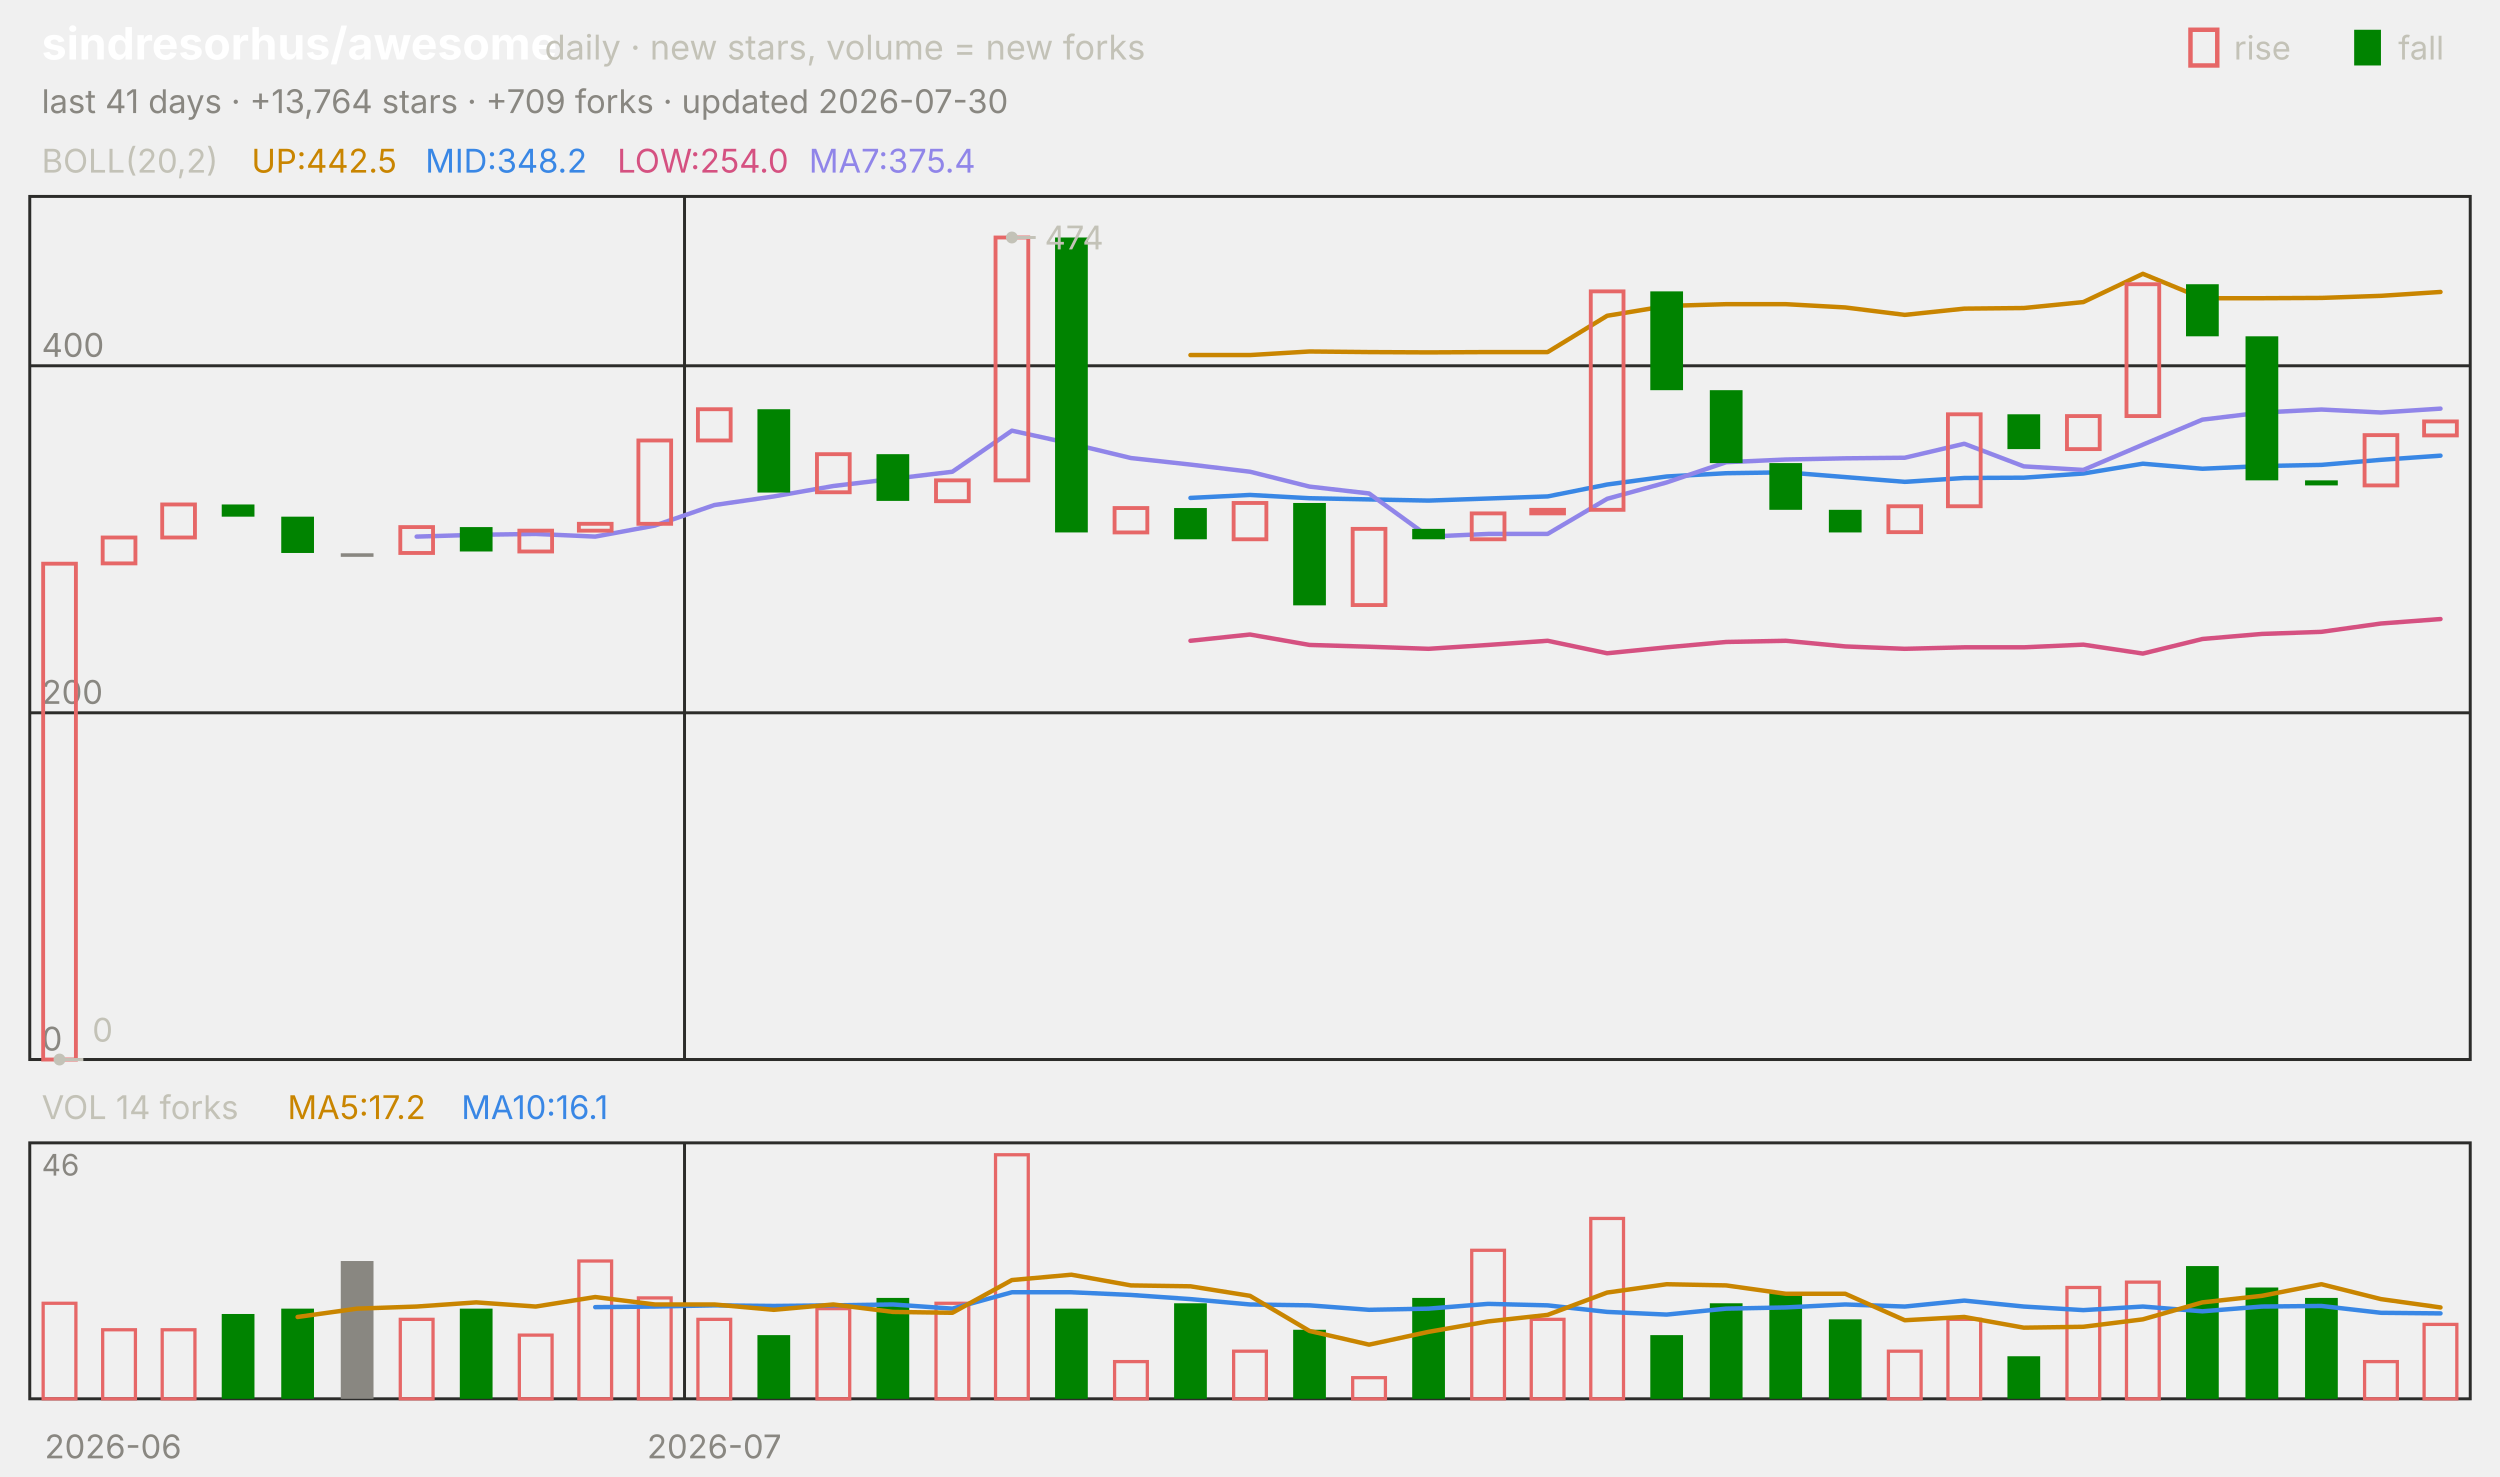
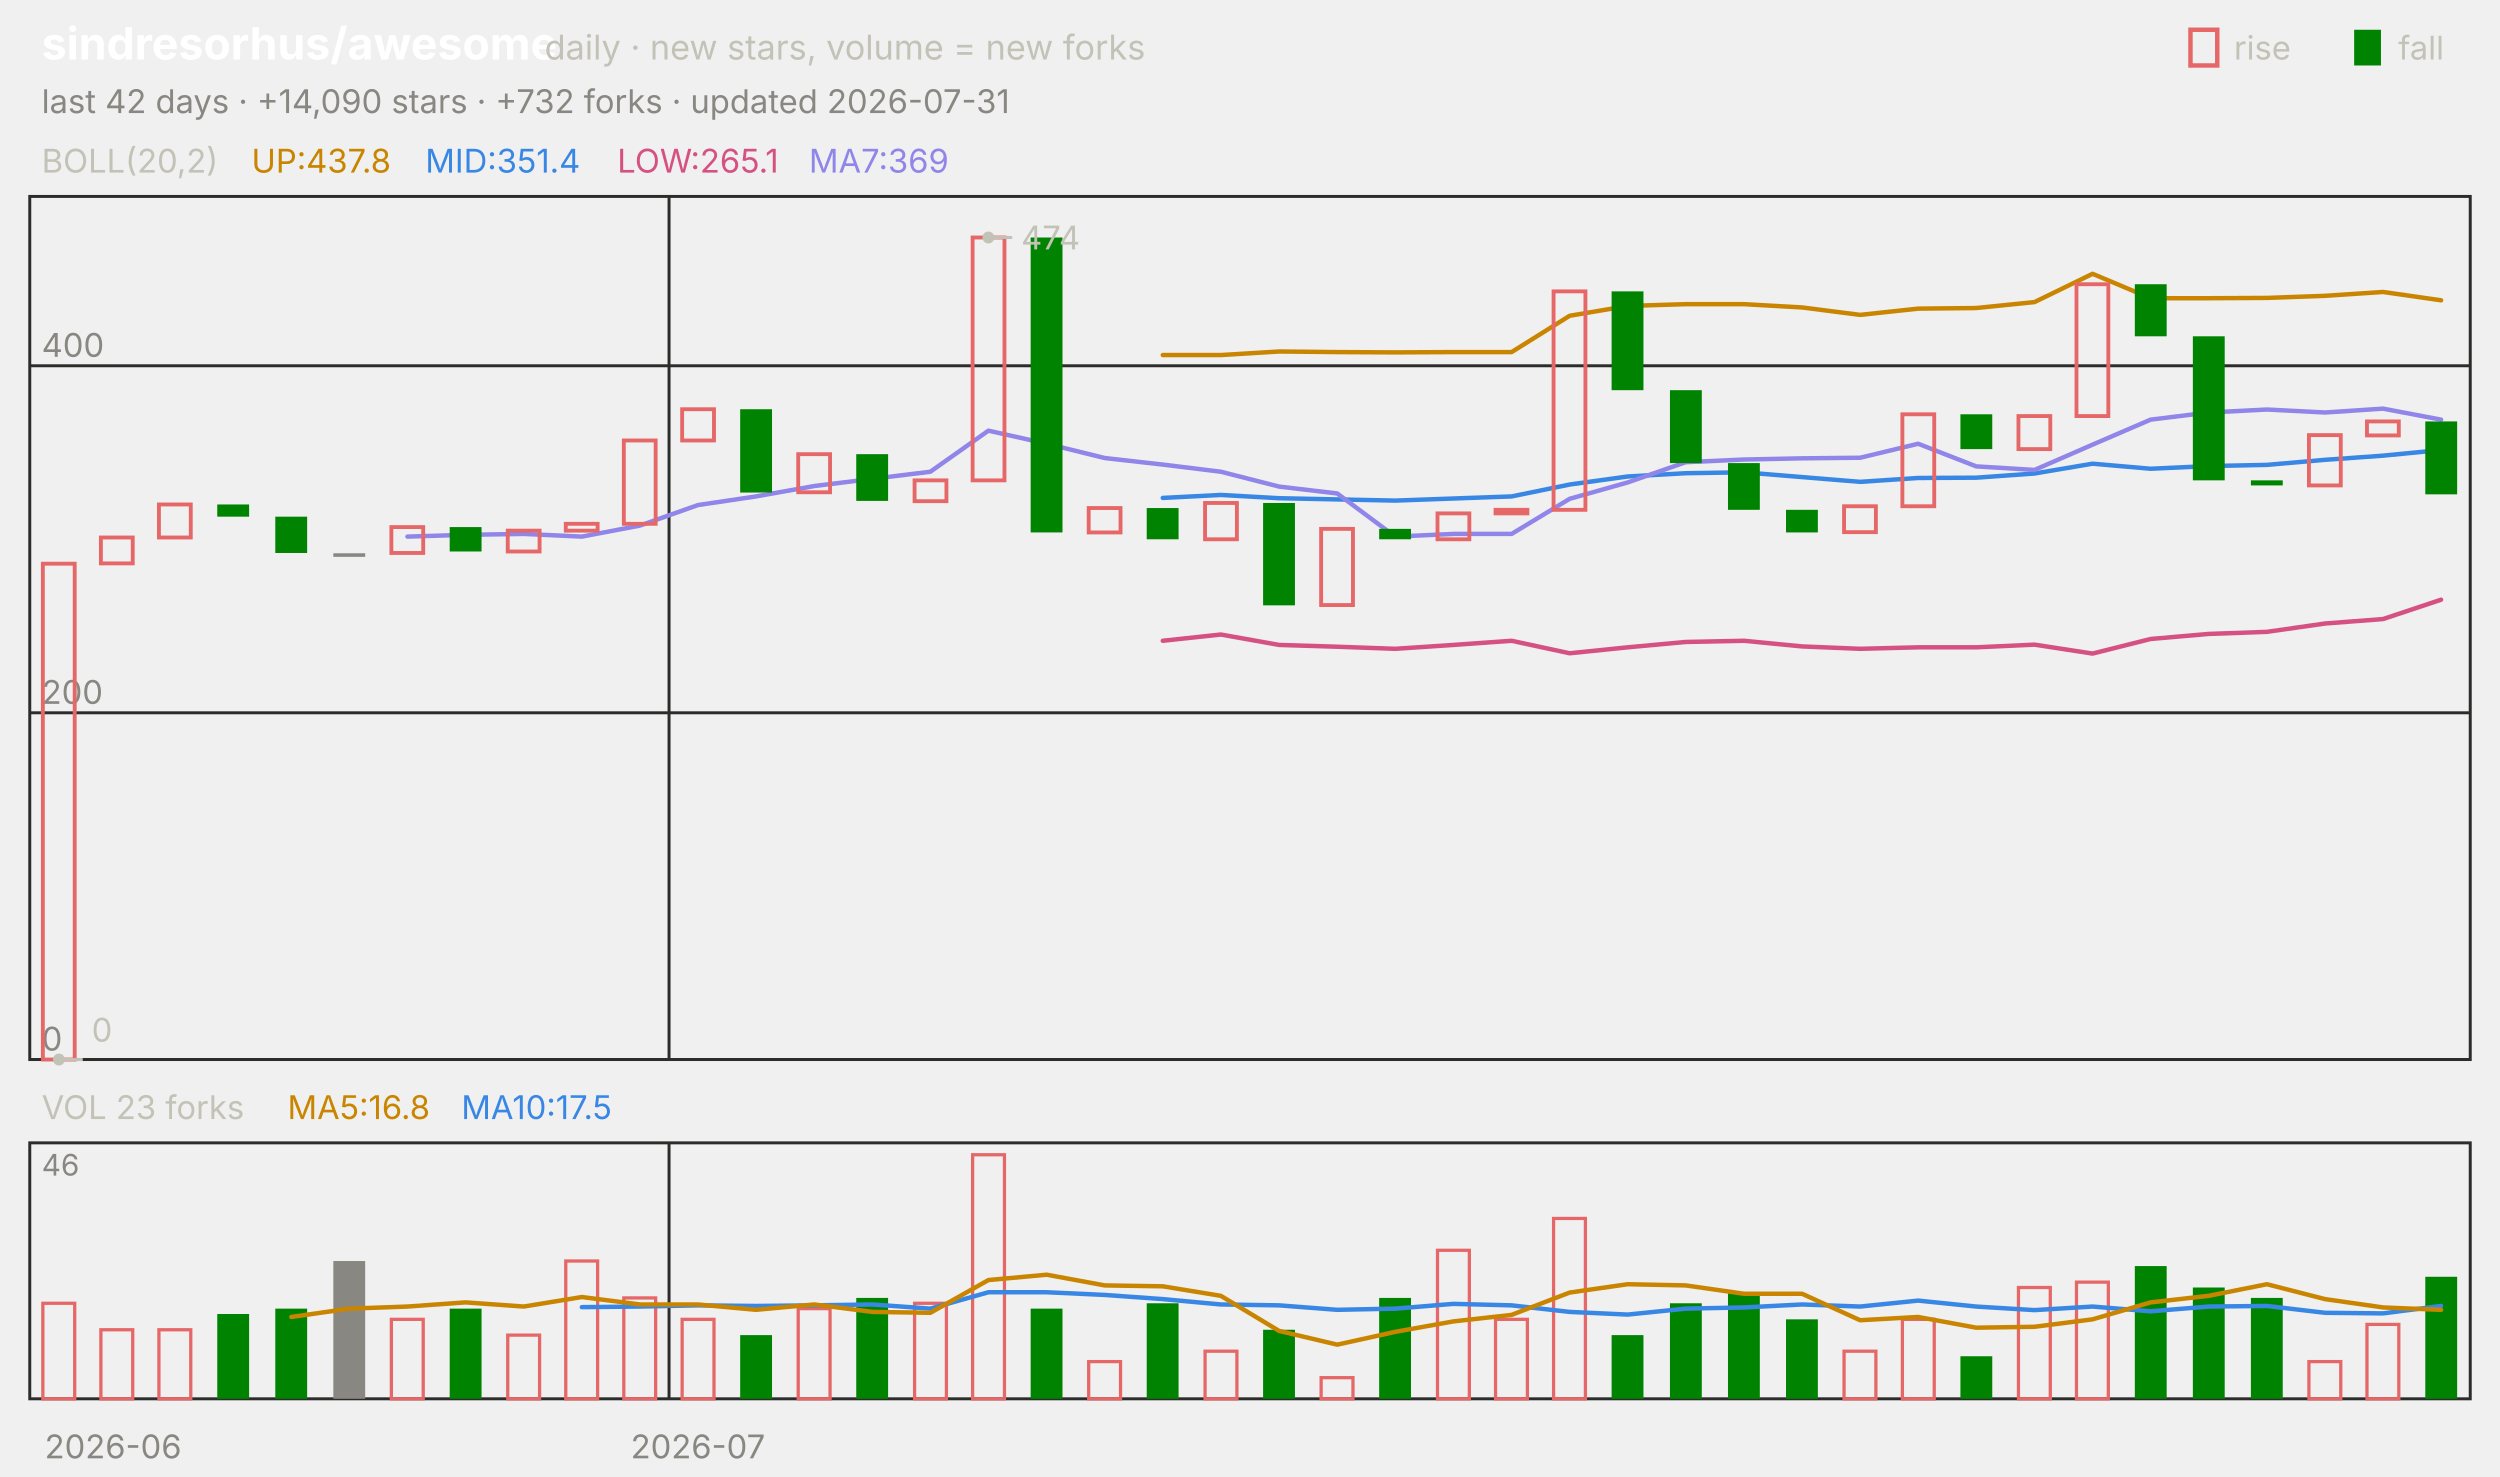
<svg xmlns="http://www.w3.org/2000/svg" viewBox="0 0 840 496" width="840" height="496" font-family="-apple-system,'Segoe UI',system-ui,sans-serif" role="img" aria-label="sindresorhus/awesome candlestick chart">
  <text x="14.0" y="20.0" font-size="15" fill="#ffffff" font-weight="650">sindresorhus/awesome</text>
  <text x="183.0" y="20.0" font-size="11.5" fill="#c3c2b7">daily · new stars, volume = new forks</text>
  <text x="805.8" y="20.0" font-size="11.0" fill="#c3c2b7">fall</text>
  <rect x="791" y="10" width="9" height="12" fill="#008300" />
  <text x="750.6" y="20.0" font-size="11.0" fill="#c3c2b7">rise</text>
  <rect x="736" y="10" width="9" height="12" fill="none" stroke="#e66767" stroke-width="1.5" />
-   <text x="14.0" y="38.0" font-size="11.0" fill="#898781">last 41 days · +13,764 stars · +709 forks · updated 2026-07-30</text>
+   <text x="14.0" y="38.0" font-size="11.0" fill="#898781">last 42 days · +14,090 stars · +732 forks · updated 2026-07-31</text>
  <rect x="10" y="66" width="820" height="290" fill="none" stroke="#2c2c2a" />
  <rect x="10" y="384" width="820" height="86" fill="none" stroke="#2c2c2a" />
  <text x="38.0" y="490.0" font-size="11.0" fill="#898781" text-anchor="middle">2026-06</text>
-   <line x1="230.0" y1="66.0" x2="230.0" y2="356.0" stroke="#2c2c2a" stroke-width="1.0" />
-   <line x1="230.0" y1="384.0" x2="230.0" y2="470.0" stroke="#2c2c2a" stroke-width="1.0" />
-   <text x="240.0" y="490.0" font-size="11.0" fill="#898781" text-anchor="middle">2026-07</text>
+   <line x1="224.8" y1="66.0" x2="224.8" y2="356.0" stroke="#2c2c2a" stroke-width="1.0" />
+   <line x1="224.8" y1="384.0" x2="224.8" y2="470.0" stroke="#2c2c2a" stroke-width="1.0" />
+   <text x="234.5" y="490.0" font-size="11.0" fill="#898781" text-anchor="middle">2026-07</text>
  <text x="14.0" y="58.0" font-size="11.0" fill="#c3c2b7">BOLL(20,2)</text>
-   <text x="84.5" y="58.0" font-size="11.0" fill="#c98500">UP:442.5</text>
-   <text x="142.9" y="58.0" font-size="11.0" fill="#3987e5">MID:348.2</text>
-   <text x="207.4" y="58.0" font-size="11.0" fill="#d55181">LOW:254.0</text>
-   <text x="271.8" y="58.0" font-size="11.0" fill="#9085e9">MA7:375.4</text>
+   <text x="84.5" y="58.0" font-size="11.0" fill="#c98500">UP:437.8</text>
+   <text x="142.9" y="58.0" font-size="11.0" fill="#3987e5">MID:351.4</text>
+   <text x="207.4" y="58.0" font-size="11.0" fill="#d55181">LOW:265.1</text>
+   <text x="271.8" y="58.0" font-size="11.0" fill="#9085e9">MA7:369</text>
  <line x1="10.0" y1="356.0" x2="830.0" y2="356.0" stroke="#2c2c2a" stroke-width="1.0" />
  <text x="14.0" y="353.0" font-size="11.0" fill="#898781">0</text>
  <line x1="10.0" y1="239.5" x2="830.0" y2="239.5" stroke="#2c2c2a" stroke-width="1.0" />
  <text x="14.0" y="236.5" font-size="11.0" fill="#898781">200</text>
  <line x1="10.0" y1="122.9" x2="830.0" y2="122.9" stroke="#2c2c2a" stroke-width="1.0" />
  <text x="14.0" y="119.9" font-size="11.0" fill="#898781">400</text>
-   <polyline points="400.0,119.3 420.0,119.3 440.0,118.1 460.0,118.3 480.0,118.4 500.0,118.3 520.0,118.3 540.0,106.1 560.0,102.8 580.0,102.2 600.0,102.2 620.0,103.3 640.0,105.8 660.0,103.7 680.0,103.5 700.0,101.5 720.0,92.0 740.0,100.2 760.0,100.2 780.0,100.1 800.0,99.4 820.0,98.1" fill="none" stroke="#c98500" stroke-width="1.5" stroke-linejoin="round" stroke-linecap="round" />
-   <polyline points="400.0,167.3 420.0,166.3 440.0,167.4 460.0,167.8 480.0,168.2 500.0,167.5 520.0,166.8 540.0,162.8 560.0,160.1 580.0,159.0 600.0,158.7 620.0,160.3 640.0,161.9 660.0,160.6 680.0,160.5 700.0,159.1 720.0,155.8 740.0,157.5 760.0,156.6 780.0,156.2 800.0,154.5 820.0,153.1" fill="none" stroke="#3987e5" stroke-width="1.5" stroke-linejoin="round" stroke-linecap="round" />
-   <polyline points="400.0,215.3 420.0,213.2 440.0,216.7 460.0,217.3 480.0,218.0 500.0,216.7 520.0,215.3 540.0,219.5 560.0,217.5 580.0,215.7 600.0,215.3 620.0,217.2 640.0,218.0 660.0,217.5 680.0,217.5 700.0,216.6 720.0,219.6 740.0,214.7 760.0,213.0 780.0,212.3 800.0,209.5 820.0,208.0" fill="none" stroke="#d55181" stroke-width="1.5" stroke-linejoin="round" stroke-linecap="round" />
-   <polyline points="140.0,180.3 160.0,179.7 180.0,179.4 200.0,180.3 220.0,176.6 240.0,169.7 260.0,166.8 280.0,163.3 300.0,160.9 320.0,158.5 340.0,144.7 360.0,149.1 380.0,153.9 400.0,156.1 420.0,158.5 440.0,163.5 460.0,165.8 480.0,180.3 500.0,179.4 520.0,179.4 540.0,167.6 560.0,162.1 580.0,155.3 600.0,154.4 620.0,154.0 640.0,153.8 660.0,149.1 680.0,156.7 700.0,157.9 720.0,149.4 740.0,141.0 760.0,138.6 780.0,137.6 800.0,138.6 820.0,137.3" fill="none" stroke="#9085e9" stroke-width="1.5" stroke-linejoin="round" stroke-linecap="round" />
-   <rect x="14.5" y="189.4" width="11.0" height="166.6" fill="none" stroke="#e66767" stroke-width="1.3" />
-   <rect x="34.5" y="180.6" width="11.0" height="8.7" fill="none" stroke="#e66767" stroke-width="1.3" />
-   <rect x="54.5" y="169.5" width="11.0" height="11.1" fill="none" stroke="#e66767" stroke-width="1.3" />
-   <rect x="74.5" y="169.5" width="11.0" height="4.1" fill="#008300" />
-   <rect x="94.5" y="173.6" width="11.0" height="12.2" fill="#008300" />
-   <rect x="114.5" y="185.9" width="11.0" height="1.2" fill="#898781" />
-   <rect x="134.5" y="177.1" width="11.0" height="8.7" fill="none" stroke="#e66767" stroke-width="1.3" />
-   <rect x="154.5" y="177.1" width="11.0" height="8.2" fill="#008300" />
-   <rect x="174.5" y="178.3" width="11.0" height="7.0" fill="none" stroke="#e66767" stroke-width="1.3" />
-   <rect x="194.5" y="176.0" width="11.0" height="2.3" fill="none" stroke="#e66767" stroke-width="1.3" />
-   <rect x="214.5" y="148.0" width="11.0" height="28.0" fill="none" stroke="#e66767" stroke-width="1.3" />
-   <rect x="234.5" y="137.5" width="11.0" height="10.5" fill="none" stroke="#e66767" stroke-width="1.3" />
-   <rect x="254.5" y="137.5" width="11.0" height="28.0" fill="#008300" />
-   <rect x="274.5" y="152.6" width="11.0" height="12.8" fill="none" stroke="#e66767" stroke-width="1.3" />
-   <rect x="294.5" y="152.6" width="11.0" height="15.7" fill="#008300" />
-   <rect x="314.5" y="161.4" width="11.0" height="7.0" fill="none" stroke="#e66767" stroke-width="1.3" />
-   <rect x="334.5" y="79.8" width="11.0" height="81.6" fill="none" stroke="#e66767" stroke-width="1.3" />
-   <rect x="354.5" y="79.8" width="11.0" height="99.1" fill="#008300" />
-   <rect x="374.5" y="170.7" width="11.0" height="8.2" fill="none" stroke="#e66767" stroke-width="1.3" />
-   <rect x="394.5" y="170.7" width="11.0" height="10.5" fill="#008300" />
-   <rect x="414.5" y="169.0" width="11.0" height="12.2" fill="none" stroke="#e66767" stroke-width="1.3" />
-   <rect x="434.5" y="169.0" width="11.0" height="34.4" fill="#008300" />
-   <rect x="454.5" y="177.7" width="11.0" height="25.6" fill="none" stroke="#e66767" stroke-width="1.3" />
-   <rect x="474.5" y="177.7" width="11.0" height="3.5" fill="#008300" />
-   <rect x="494.5" y="172.5" width="11.0" height="8.7" fill="none" stroke="#e66767" stroke-width="1.3" />
-   <rect x="514.5" y="171.3" width="11.0" height="1.2" fill="none" stroke="#e66767" stroke-width="1.3" />
-   <rect x="534.5" y="97.9" width="11.0" height="73.4" fill="none" stroke="#e66767" stroke-width="1.3" />
-   <rect x="554.5" y="97.9" width="11.0" height="33.2" fill="#008300" />
-   <rect x="574.5" y="131.1" width="11.0" height="24.5" fill="#008300" />
-   <rect x="594.5" y="155.6" width="11.0" height="15.7" fill="#008300" />
-   <rect x="614.5" y="171.3" width="11.0" height="7.6" fill="#008300" />
-   <rect x="634.5" y="170.1" width="11.0" height="8.7" fill="none" stroke="#e66767" stroke-width="1.3" />
-   <rect x="654.5" y="139.2" width="11.0" height="30.9" fill="none" stroke="#e66767" stroke-width="1.3" />
-   <rect x="674.5" y="139.2" width="11.0" height="11.7" fill="#008300" />
-   <rect x="694.5" y="139.8" width="11.0" height="11.1" fill="none" stroke="#e66767" stroke-width="1.3" />
-   <rect x="714.5" y="95.5" width="11.0" height="44.3" fill="none" stroke="#e66767" stroke-width="1.3" />
-   <rect x="734.5" y="95.5" width="11.0" height="17.5" fill="#008300" />
-   <rect x="754.5" y="113.0" width="11.0" height="48.4" fill="#008300" />
-   <rect x="774.5" y="161.4" width="11.0" height="1.7" fill="#008300" />
-   <rect x="794.5" y="146.2" width="11.0" height="16.9" fill="none" stroke="#e66767" stroke-width="1.3" />
-   <rect x="814.5" y="141.6" width="11.0" height="4.7" fill="none" stroke="#e66767" stroke-width="1.3" />
-   <circle cx="340.0" cy="79.8" r="2" fill="#c3c2b7" />
-   <line x1="340.0" y1="79.8" x2="348.0" y2="79.8" stroke="#c3c2b7" stroke-width="1.0" />
-   <text x="351.0" y="83.8" font-size="11.0" fill="#c3c2b7">474</text>
-   <circle cx="20.0" cy="356.0" r="2" fill="#c3c2b7" />
-   <line x1="20.0" y1="356.0" x2="28.0" y2="356.0" stroke="#c3c2b7" stroke-width="1.0" />
-   <text x="31.0" y="350.0" font-size="11.0" fill="#c3c2b7">0</text>
-   <text x="14.0" y="376.0" font-size="11.0" fill="#c3c2b7">VOL 14 forks</text>
-   <text x="96.6" y="376.0" font-size="11.0" fill="#c98500">MA5:17.2</text>
-   <text x="155.0" y="376.0" font-size="11.0" fill="#3987e5">MA10:16.1</text>
+   <polyline points="390.7,119.3 410.2,119.3 429.8,118.1 449.3,118.3 468.8,118.4 488.3,118.3 507.9,118.3 527.4,106.1 546.9,102.8 566.4,102.2 586.0,102.2 605.5,103.3 625.0,105.8 644.5,103.7 664.0,103.5 683.6,101.5 703.1,92.0 722.6,100.2 742.1,100.2 761.7,100.1 781.2,99.4 800.7,98.1 820.2,100.9" fill="none" stroke="#c98500" stroke-width="1.5" stroke-linejoin="round" stroke-linecap="round" />
+   <polyline points="390.7,167.3 410.2,166.3 429.8,167.4 449.3,167.8 468.8,168.2 488.3,167.5 507.9,166.8 527.4,162.8 546.9,160.1 566.4,159.0 586.0,158.7 605.5,160.3 625.0,161.9 644.5,160.6 664.0,160.5 683.6,159.1 703.1,155.8 722.6,157.5 742.1,156.6 761.7,156.2 781.2,154.5 800.7,153.1 820.2,151.2" fill="none" stroke="#3987e5" stroke-width="1.5" stroke-linejoin="round" stroke-linecap="round" />
+   <polyline points="390.7,215.3 410.2,213.2 429.8,216.7 449.3,217.3 468.8,218.0 488.3,216.7 507.9,215.3 527.4,219.5 546.9,217.5 566.4,215.7 586.0,215.3 605.5,217.2 625.0,218.0 644.5,217.5 664.0,217.5 683.6,216.6 703.1,219.6 722.6,214.7 742.1,213.0 761.7,212.3 781.2,209.5 800.7,208.0 820.2,201.5" fill="none" stroke="#d55181" stroke-width="1.5" stroke-linejoin="round" stroke-linecap="round" />
+   <polyline points="136.9,180.3 156.4,179.7 176.0,179.4 195.5,180.3 215.0,176.6 234.5,169.7 254.0,166.8 273.6,163.3 293.1,160.9 312.6,158.5 332.1,144.7 351.7,149.1 371.2,153.9 390.7,156.1 410.2,158.5 429.8,163.5 449.3,165.8 468.8,180.3 488.3,179.4 507.9,179.4 527.4,167.6 546.9,162.1 566.4,155.3 586.0,154.4 605.5,154.0 625.0,153.8 644.5,149.1 664.0,156.7 683.6,157.9 703.1,149.4 722.6,141.0 742.1,138.6 761.7,137.6 781.2,138.6 800.7,137.3 820.2,141.0" fill="none" stroke="#9085e9" stroke-width="1.5" stroke-linejoin="round" stroke-linecap="round" />
+   <rect x="14.4" y="189.4" width="10.7" height="166.6" fill="none" stroke="#e66767" stroke-width="1.3" />
+   <rect x="33.9" y="180.6" width="10.7" height="8.7" fill="none" stroke="#e66767" stroke-width="1.3" />
+   <rect x="53.4" y="169.5" width="10.7" height="11.1" fill="none" stroke="#e66767" stroke-width="1.3" />
+   <rect x="73.0" y="169.5" width="10.7" height="4.1" fill="#008300" />
+   <rect x="92.5" y="173.6" width="10.7" height="12.2" fill="#008300" />
+   <rect x="112.0" y="185.9" width="10.7" height="1.2" fill="#898781" />
+   <rect x="131.5" y="177.1" width="10.7" height="8.7" fill="none" stroke="#e66767" stroke-width="1.3" />
+   <rect x="151.1" y="177.1" width="10.7" height="8.2" fill="#008300" />
+   <rect x="170.6" y="178.3" width="10.7" height="7.0" fill="none" stroke="#e66767" stroke-width="1.3" />
+   <rect x="190.1" y="176.0" width="10.7" height="2.3" fill="none" stroke="#e66767" stroke-width="1.3" />
+   <rect x="209.6" y="148.0" width="10.7" height="28.0" fill="none" stroke="#e66767" stroke-width="1.3" />
+   <rect x="229.2" y="137.5" width="10.7" height="10.5" fill="none" stroke="#e66767" stroke-width="1.3" />
+   <rect x="248.7" y="137.5" width="10.7" height="28.0" fill="#008300" />
+   <rect x="268.2" y="152.6" width="10.7" height="12.8" fill="none" stroke="#e66767" stroke-width="1.3" />
+   <rect x="287.7" y="152.6" width="10.7" height="15.7" fill="#008300" />
+   <rect x="307.3" y="161.4" width="10.7" height="7.0" fill="none" stroke="#e66767" stroke-width="1.3" />
+   <rect x="326.8" y="79.8" width="10.7" height="81.6" fill="none" stroke="#e66767" stroke-width="1.3" />
+   <rect x="346.3" y="79.8" width="10.7" height="99.1" fill="#008300" />
+   <rect x="365.8" y="170.7" width="10.7" height="8.2" fill="none" stroke="#e66767" stroke-width="1.3" />
+   <rect x="385.3" y="170.7" width="10.7" height="10.5" fill="#008300" />
+   <rect x="404.9" y="169.0" width="10.7" height="12.2" fill="none" stroke="#e66767" stroke-width="1.3" />
+   <rect x="424.4" y="169.0" width="10.7" height="34.4" fill="#008300" />
+   <rect x="443.9" y="177.7" width="10.7" height="25.6" fill="none" stroke="#e66767" stroke-width="1.3" />
+   <rect x="463.4" y="177.7" width="10.7" height="3.5" fill="#008300" />
+   <rect x="483.0" y="172.5" width="10.7" height="8.7" fill="none" stroke="#e66767" stroke-width="1.3" />
+   <rect x="502.5" y="171.3" width="10.7" height="1.2" fill="none" stroke="#e66767" stroke-width="1.3" />
+   <rect x="522.0" y="97.9" width="10.7" height="73.4" fill="none" stroke="#e66767" stroke-width="1.3" />
+   <rect x="541.5" y="97.9" width="10.7" height="33.2" fill="#008300" />
+   <rect x="561.1" y="131.1" width="10.7" height="24.5" fill="#008300" />
+   <rect x="580.6" y="155.6" width="10.7" height="15.7" fill="#008300" />
+   <rect x="600.1" y="171.3" width="10.7" height="7.6" fill="#008300" />
+   <rect x="619.6" y="170.1" width="10.7" height="8.7" fill="none" stroke="#e66767" stroke-width="1.3" />
+   <rect x="639.2" y="139.2" width="10.7" height="30.9" fill="none" stroke="#e66767" stroke-width="1.3" />
+   <rect x="658.7" y="139.2" width="10.7" height="11.7" fill="#008300" />
+   <rect x="678.2" y="139.8" width="10.7" height="11.1" fill="none" stroke="#e66767" stroke-width="1.3" />
+   <rect x="697.7" y="95.5" width="10.7" height="44.3" fill="none" stroke="#e66767" stroke-width="1.3" />
+   <rect x="717.3" y="95.5" width="10.7" height="17.5" fill="#008300" />
+   <rect x="736.8" y="113.0" width="10.7" height="48.4" fill="#008300" />
+   <rect x="756.3" y="161.4" width="10.7" height="1.7" fill="#008300" />
+   <rect x="775.8" y="146.2" width="10.7" height="16.9" fill="none" stroke="#e66767" stroke-width="1.3" />
+   <rect x="795.3" y="141.6" width="10.7" height="4.7" fill="none" stroke="#e66767" stroke-width="1.3" />
+   <rect x="814.9" y="141.6" width="10.7" height="24.5" fill="#008300" />
+   <circle cx="332.1" cy="79.8" r="2" fill="#c3c2b7" />
+   <line x1="332.1" y1="79.8" x2="340.1" y2="79.8" stroke="#c3c2b7" stroke-width="1.0" />
+   <text x="343.1" y="83.8" font-size="11.0" fill="#c3c2b7">474</text>
+   <circle cx="19.8" cy="356.0" r="2" fill="#c3c2b7" />
+   <line x1="19.8" y1="356.0" x2="27.8" y2="356.0" stroke="#c3c2b7" stroke-width="1.0" />
+   <text x="30.8" y="350.0" font-size="11.0" fill="#c3c2b7">0</text>
+   <text x="14.0" y="376.0" font-size="11.0" fill="#c3c2b7">VOL 23 forks</text>
+   <text x="96.6" y="376.0" font-size="11.0" fill="#c98500">MA5:16.8</text>
+   <text x="155.0" y="376.0" font-size="11.0" fill="#3987e5">MA10:17.5</text>
  <text x="14.0" y="395.0" font-size="10" fill="#898781">46</text>
-   <rect x="14.5" y="437.9" width="11.0" height="32.1" fill="none" stroke="#e66767" stroke-width="1.1" />
-   <rect x="34.5" y="446.8" width="11.0" height="23.2" fill="none" stroke="#e66767" stroke-width="1.1" />
-   <rect x="54.5" y="446.8" width="11.0" height="23.2" fill="none" stroke="#e66767" stroke-width="1.1" />
-   <rect x="74.5" y="441.5" width="11.0" height="28.5" fill="#008300" />
-   <rect x="94.5" y="439.7" width="11.0" height="30.3" fill="#008300" />
-   <rect x="114.5" y="423.7" width="11.0" height="46.3" fill="#898781" />
-   <rect x="134.5" y="443.3" width="11.0" height="26.7" fill="none" stroke="#e66767" stroke-width="1.1" />
-   <rect x="154.5" y="439.7" width="11.0" height="30.3" fill="#008300" />
-   <rect x="174.5" y="448.6" width="11.0" height="21.4" fill="none" stroke="#e66767" stroke-width="1.1" />
-   <rect x="194.5" y="423.7" width="11.0" height="46.3" fill="none" stroke="#e66767" stroke-width="1.1" />
-   <rect x="214.5" y="436.1" width="11.0" height="33.9" fill="none" stroke="#e66767" stroke-width="1.1" />
-   <rect x="234.5" y="443.3" width="11.0" height="26.7" fill="none" stroke="#e66767" stroke-width="1.1" />
-   <rect x="254.5" y="448.6" width="11.0" height="21.4" fill="#008300" />
-   <rect x="274.5" y="439.7" width="11.0" height="30.3" fill="none" stroke="#e66767" stroke-width="1.1" />
-   <rect x="294.5" y="436.1" width="11.0" height="33.9" fill="#008300" />
-   <rect x="314.5" y="437.9" width="11.0" height="32.1" fill="none" stroke="#e66767" stroke-width="1.1" />
-   <rect x="334.5" y="388.0" width="11.0" height="82.0" fill="none" stroke="#e66767" stroke-width="1.1" />
-   <rect x="354.5" y="439.7" width="11.0" height="30.3" fill="#008300" />
-   <rect x="374.5" y="457.5" width="11.0" height="12.5" fill="none" stroke="#e66767" stroke-width="1.1" />
-   <rect x="394.5" y="437.9" width="11.0" height="32.1" fill="#008300" />
-   <rect x="414.5" y="454.0" width="11.0" height="16.0" fill="none" stroke="#e66767" stroke-width="1.1" />
-   <rect x="434.5" y="446.8" width="11.0" height="23.2" fill="#008300" />
-   <rect x="454.5" y="462.9" width="11.0" height="7.1" fill="none" stroke="#e66767" stroke-width="1.1" />
-   <rect x="474.5" y="436.1" width="11.0" height="33.9" fill="#008300" />
-   <rect x="494.5" y="420.1" width="11.0" height="49.9" fill="none" stroke="#e66767" stroke-width="1.1" />
-   <rect x="514.5" y="443.3" width="11.0" height="26.7" fill="none" stroke="#e66767" stroke-width="1.1" />
-   <rect x="534.5" y="409.4" width="11.0" height="60.6" fill="none" stroke="#e66767" stroke-width="1.1" />
-   <rect x="554.5" y="448.6" width="11.0" height="21.4" fill="#008300" />
-   <rect x="574.5" y="437.9" width="11.0" height="32.1" fill="#008300" />
-   <rect x="594.5" y="434.3" width="11.0" height="35.7" fill="#008300" />
-   <rect x="614.5" y="443.3" width="11.0" height="26.7" fill="#008300" />
-   <rect x="634.5" y="454.0" width="11.0" height="16.0" fill="none" stroke="#e66767" stroke-width="1.1" />
-   <rect x="654.5" y="443.3" width="11.0" height="26.7" fill="none" stroke="#e66767" stroke-width="1.1" />
-   <rect x="674.5" y="455.7" width="11.0" height="14.3" fill="#008300" />
-   <rect x="694.5" y="432.6" width="11.0" height="37.4" fill="none" stroke="#e66767" stroke-width="1.1" />
-   <rect x="714.5" y="430.8" width="11.0" height="39.2" fill="none" stroke="#e66767" stroke-width="1.1" />
-   <rect x="734.5" y="425.4" width="11.0" height="44.6" fill="#008300" />
-   <rect x="754.5" y="432.6" width="11.0" height="37.4" fill="#008300" />
-   <rect x="774.5" y="436.1" width="11.0" height="33.9" fill="#008300" />
-   <rect x="794.5" y="457.5" width="11.0" height="12.5" fill="none" stroke="#e66767" stroke-width="1.1" />
-   <rect x="814.5" y="445.0" width="11.0" height="25.0" fill="none" stroke="#e66767" stroke-width="1.1" />
-   <polyline points="200.0,439.2 220.0,439.0 240.0,438.6 260.0,438.8 280.0,438.6 300.0,438.3 320.0,439.7 340.0,434.2 360.0,434.2 380.0,435.1 400.0,436.5 420.0,438.3 440.0,438.6 460.0,440.1 480.0,439.7 500.0,438.1 520.0,438.6 540.0,440.8 560.0,441.7 580.0,439.7 600.0,439.3 620.0,438.3 640.0,439.0 660.0,437.0 680.0,439.0 700.0,440.2 720.0,439.0 740.0,440.6 760.0,439.0 780.0,438.8 800.0,441.1 820.0,441.3" fill="none" stroke="#3987e5" stroke-width="1.5" stroke-linejoin="round" stroke-linecap="round" />
-   <polyline points="100.0,442.5 120.0,439.7 140.0,439.0 160.0,437.6 180.0,439.0 200.0,435.8 220.0,438.3 240.0,438.3 260.0,440.1 280.0,438.3 300.0,440.8 320.0,441.1 340.0,430.1 360.0,428.3 380.0,431.9 400.0,432.2 420.0,435.4 440.0,447.2 460.0,451.8 480.0,447.5 500.0,444.0 520.0,441.8 540.0,434.3 560.0,431.5 580.0,431.9 600.0,434.7 620.0,434.7 640.0,443.6 660.0,442.5 680.0,446.1 700.0,445.8 720.0,443.3 740.0,437.6 760.0,435.4 780.0,431.5 800.0,436.5 820.0,439.3" fill="none" stroke="#c98500" stroke-width="1.5" stroke-linejoin="round" stroke-linecap="round" />
+   <rect x="14.4" y="437.9" width="10.7" height="32.1" fill="none" stroke="#e66767" stroke-width="1.1" />
+   <rect x="33.9" y="446.8" width="10.7" height="23.2" fill="none" stroke="#e66767" stroke-width="1.1" />
+   <rect x="53.4" y="446.8" width="10.7" height="23.2" fill="none" stroke="#e66767" stroke-width="1.1" />
+   <rect x="73.0" y="441.5" width="10.7" height="28.5" fill="#008300" />
+   <rect x="92.5" y="439.7" width="10.7" height="30.3" fill="#008300" />
+   <rect x="112.0" y="423.7" width="10.7" height="46.3" fill="#898781" />
+   <rect x="131.5" y="443.3" width="10.7" height="26.7" fill="none" stroke="#e66767" stroke-width="1.1" />
+   <rect x="151.1" y="439.7" width="10.7" height="30.3" fill="#008300" />
+   <rect x="170.6" y="448.6" width="10.7" height="21.4" fill="none" stroke="#e66767" stroke-width="1.1" />
+   <rect x="190.1" y="423.7" width="10.7" height="46.3" fill="none" stroke="#e66767" stroke-width="1.1" />
+   <rect x="209.6" y="436.1" width="10.7" height="33.9" fill="none" stroke="#e66767" stroke-width="1.1" />
+   <rect x="229.2" y="443.3" width="10.7" height="26.7" fill="none" stroke="#e66767" stroke-width="1.1" />
+   <rect x="248.7" y="448.6" width="10.7" height="21.4" fill="#008300" />
+   <rect x="268.2" y="439.7" width="10.7" height="30.3" fill="none" stroke="#e66767" stroke-width="1.1" />
+   <rect x="287.7" y="436.1" width="10.7" height="33.9" fill="#008300" />
+   <rect x="307.3" y="437.9" width="10.7" height="32.1" fill="none" stroke="#e66767" stroke-width="1.1" />
+   <rect x="326.8" y="388.0" width="10.7" height="82.0" fill="none" stroke="#e66767" stroke-width="1.1" />
+   <rect x="346.3" y="439.7" width="10.7" height="30.3" fill="#008300" />
+   <rect x="365.8" y="457.5" width="10.7" height="12.5" fill="none" stroke="#e66767" stroke-width="1.1" />
+   <rect x="385.3" y="437.9" width="10.7" height="32.1" fill="#008300" />
+   <rect x="404.9" y="454.0" width="10.7" height="16.0" fill="none" stroke="#e66767" stroke-width="1.1" />
+   <rect x="424.4" y="446.8" width="10.7" height="23.2" fill="#008300" />
+   <rect x="443.9" y="462.9" width="10.7" height="7.1" fill="none" stroke="#e66767" stroke-width="1.1" />
+   <rect x="463.4" y="436.1" width="10.7" height="33.9" fill="#008300" />
+   <rect x="483.0" y="420.1" width="10.7" height="49.9" fill="none" stroke="#e66767" stroke-width="1.1" />
+   <rect x="502.5" y="443.3" width="10.7" height="26.7" fill="none" stroke="#e66767" stroke-width="1.1" />
+   <rect x="522.0" y="409.4" width="10.7" height="60.6" fill="none" stroke="#e66767" stroke-width="1.1" />
+   <rect x="541.5" y="448.6" width="10.7" height="21.4" fill="#008300" />
+   <rect x="561.1" y="437.9" width="10.7" height="32.1" fill="#008300" />
+   <rect x="580.6" y="434.3" width="10.7" height="35.7" fill="#008300" />
+   <rect x="600.1" y="443.3" width="10.7" height="26.7" fill="#008300" />
+   <rect x="619.6" y="454.0" width="10.7" height="16.0" fill="none" stroke="#e66767" stroke-width="1.1" />
+   <rect x="639.2" y="443.3" width="10.7" height="26.7" fill="none" stroke="#e66767" stroke-width="1.1" />
+   <rect x="658.7" y="455.7" width="10.7" height="14.3" fill="#008300" />
+   <rect x="678.2" y="432.6" width="10.7" height="37.4" fill="none" stroke="#e66767" stroke-width="1.1" />
+   <rect x="697.7" y="430.8" width="10.7" height="39.2" fill="none" stroke="#e66767" stroke-width="1.1" />
+   <rect x="717.3" y="425.4" width="10.7" height="44.6" fill="#008300" />
+   <rect x="736.8" y="432.6" width="10.7" height="37.4" fill="#008300" />
+   <rect x="756.3" y="436.1" width="10.7" height="33.9" fill="#008300" />
+   <rect x="775.8" y="457.5" width="10.7" height="12.5" fill="none" stroke="#e66767" stroke-width="1.1" />
+   <rect x="795.3" y="445.0" width="10.7" height="25.0" fill="none" stroke="#e66767" stroke-width="1.1" />
+   <rect x="814.9" y="429.0" width="10.7" height="41.0" fill="#008300" />
+   <polyline points="195.5,439.2 215.0,439.0 234.5,438.6 254.0,438.8 273.6,438.6 293.1,438.3 312.6,439.7 332.1,434.2 351.7,434.2 371.2,435.1 390.7,436.5 410.2,438.3 429.8,438.6 449.3,440.1 468.8,439.7 488.3,438.1 507.9,438.6 527.4,440.8 546.9,441.7 566.4,439.7 586.0,439.3 605.5,438.3 625.0,439.0 644.5,437.0 664.0,439.0 683.6,440.2 703.1,439.0 722.6,440.6 742.1,439.0 761.7,438.8 781.2,441.1 800.7,441.3 820.2,438.8" fill="none" stroke="#3987e5" stroke-width="1.5" stroke-linejoin="round" stroke-linecap="round" />
+   <polyline points="97.9,442.5 117.4,439.7 136.9,439.0 156.4,437.6 176.0,439.0 195.5,435.8 215.0,438.3 234.5,438.3 254.0,440.1 273.6,438.3 293.1,440.8 312.6,441.1 332.1,430.1 351.7,428.3 371.2,431.9 390.7,432.2 410.2,435.4 429.8,447.2 449.3,451.8 468.8,447.5 488.3,444.0 507.9,441.8 527.4,434.3 546.9,431.5 566.4,431.9 586.0,434.7 605.5,434.7 625.0,443.6 644.5,442.5 664.0,446.1 683.6,445.8 703.1,443.3 722.6,437.6 742.1,435.4 761.7,431.5 781.2,436.5 800.7,439.3 820.2,440.1" fill="none" stroke="#c98500" stroke-width="1.5" stroke-linejoin="round" stroke-linecap="round" />
</svg>
